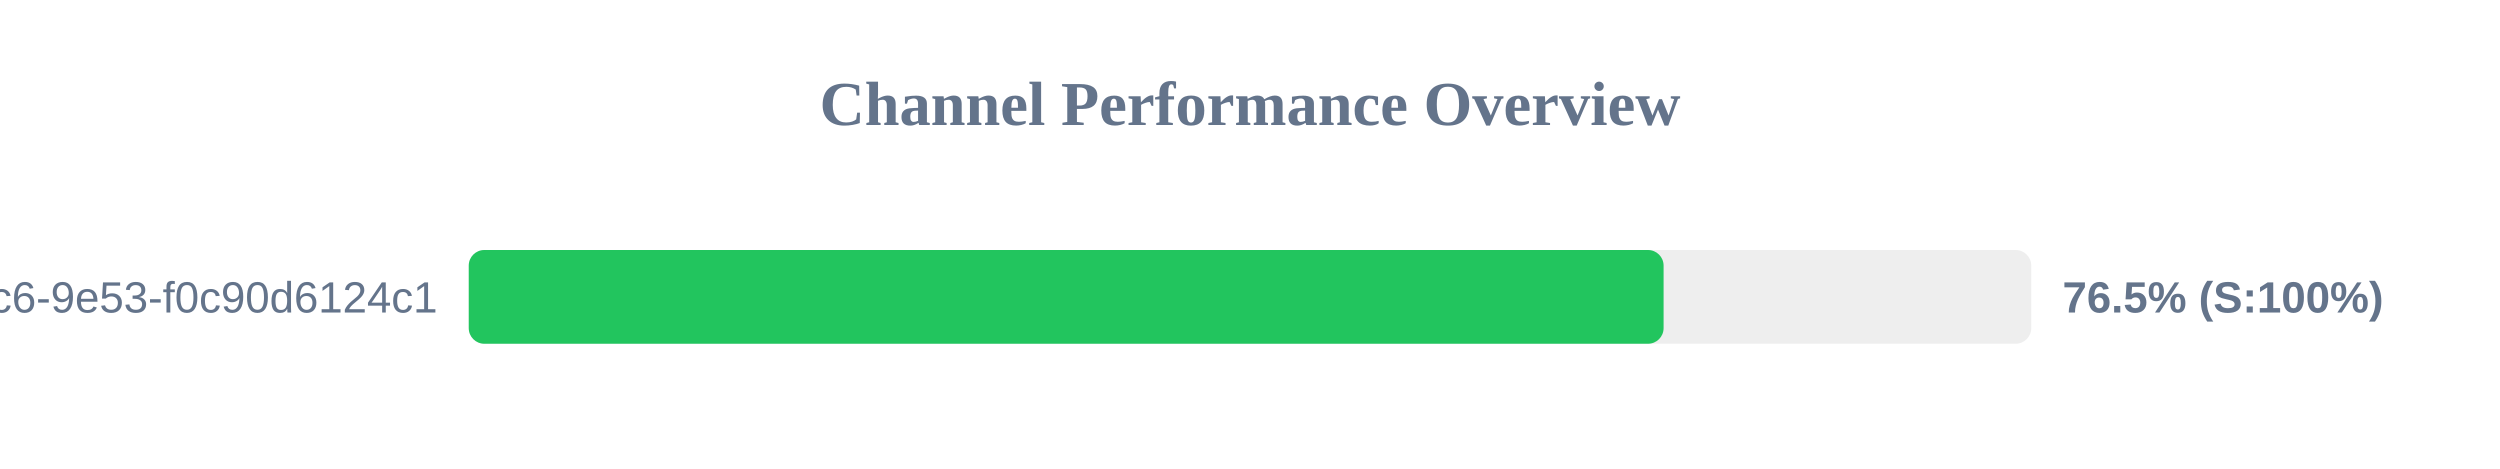
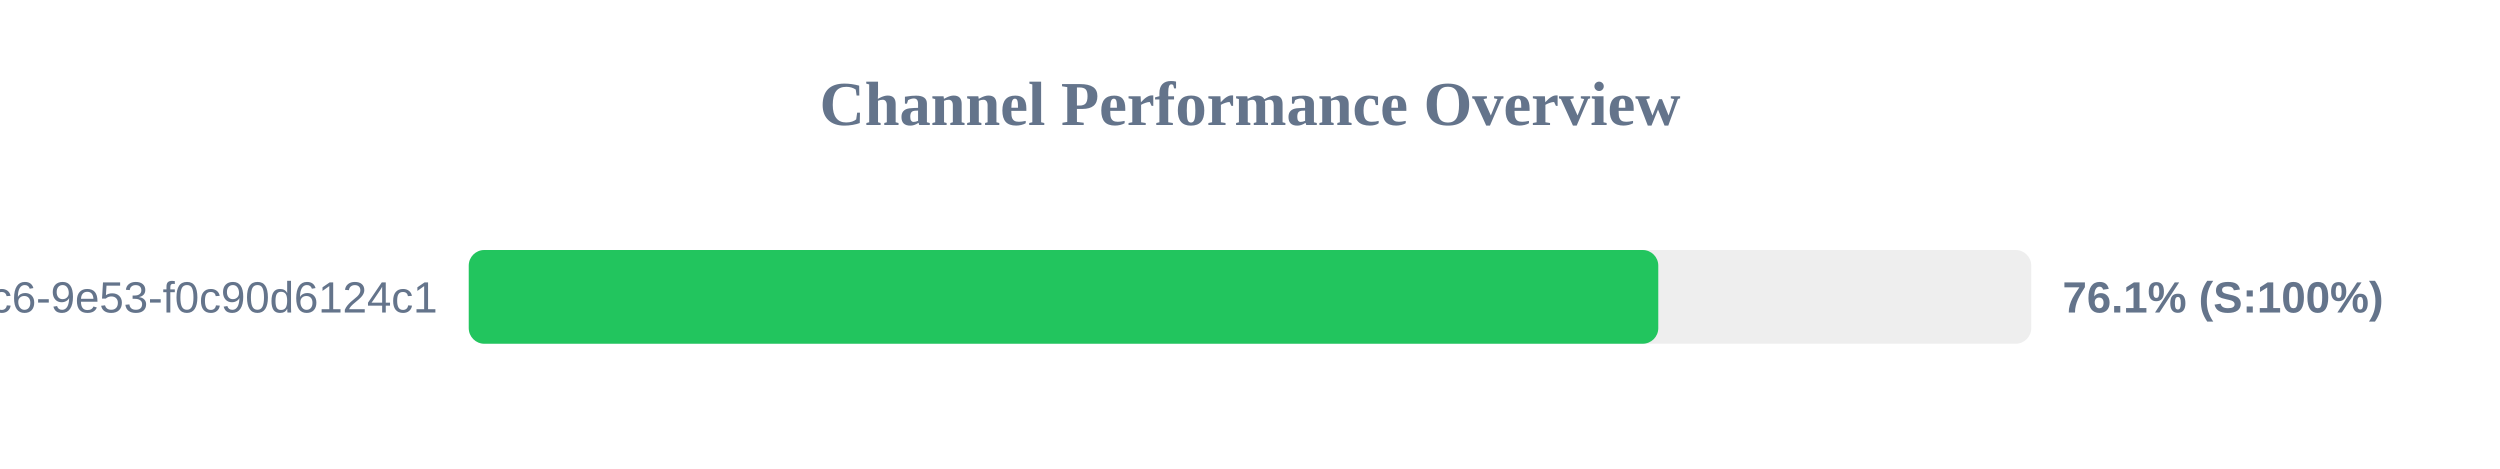
<svg xmlns="http://www.w3.org/2000/svg" width="800" height="150" version="1.1">
  <style>
        .row { font: 14px Arial; fill: #64748b; }
        .score { font: bold 14px Arial; fill: #64748b; }
    </style>
  <text x="400" y="40" text-anchor="middle" font-size="20px" font-weight="bold" fill="#64748b">Channel Performance Overview</text>
  <rect x="150" y="80" width="500" height="30" fill="#eee" rx="5" />
-   <rect x="150" y="80" width="382.35" height="30" fill="#22c55e" rx="5" />
+   <rect x="150" y="80" width="380.65" height="30" fill="#22c55e" rx="5" />
  <text x="140" y="100" text-anchor="end" class="row">?uuid=4685eb2a-5ddb-4dc6-9e53-f0c90d6124c1</text>
-   <text x="660" y="100" text-anchor="start" class="score">76.5% (S:100%)</text>
+   <text x="660" y="100" text-anchor="start" class="score">76.1% (S:100%)</text>
</svg>
